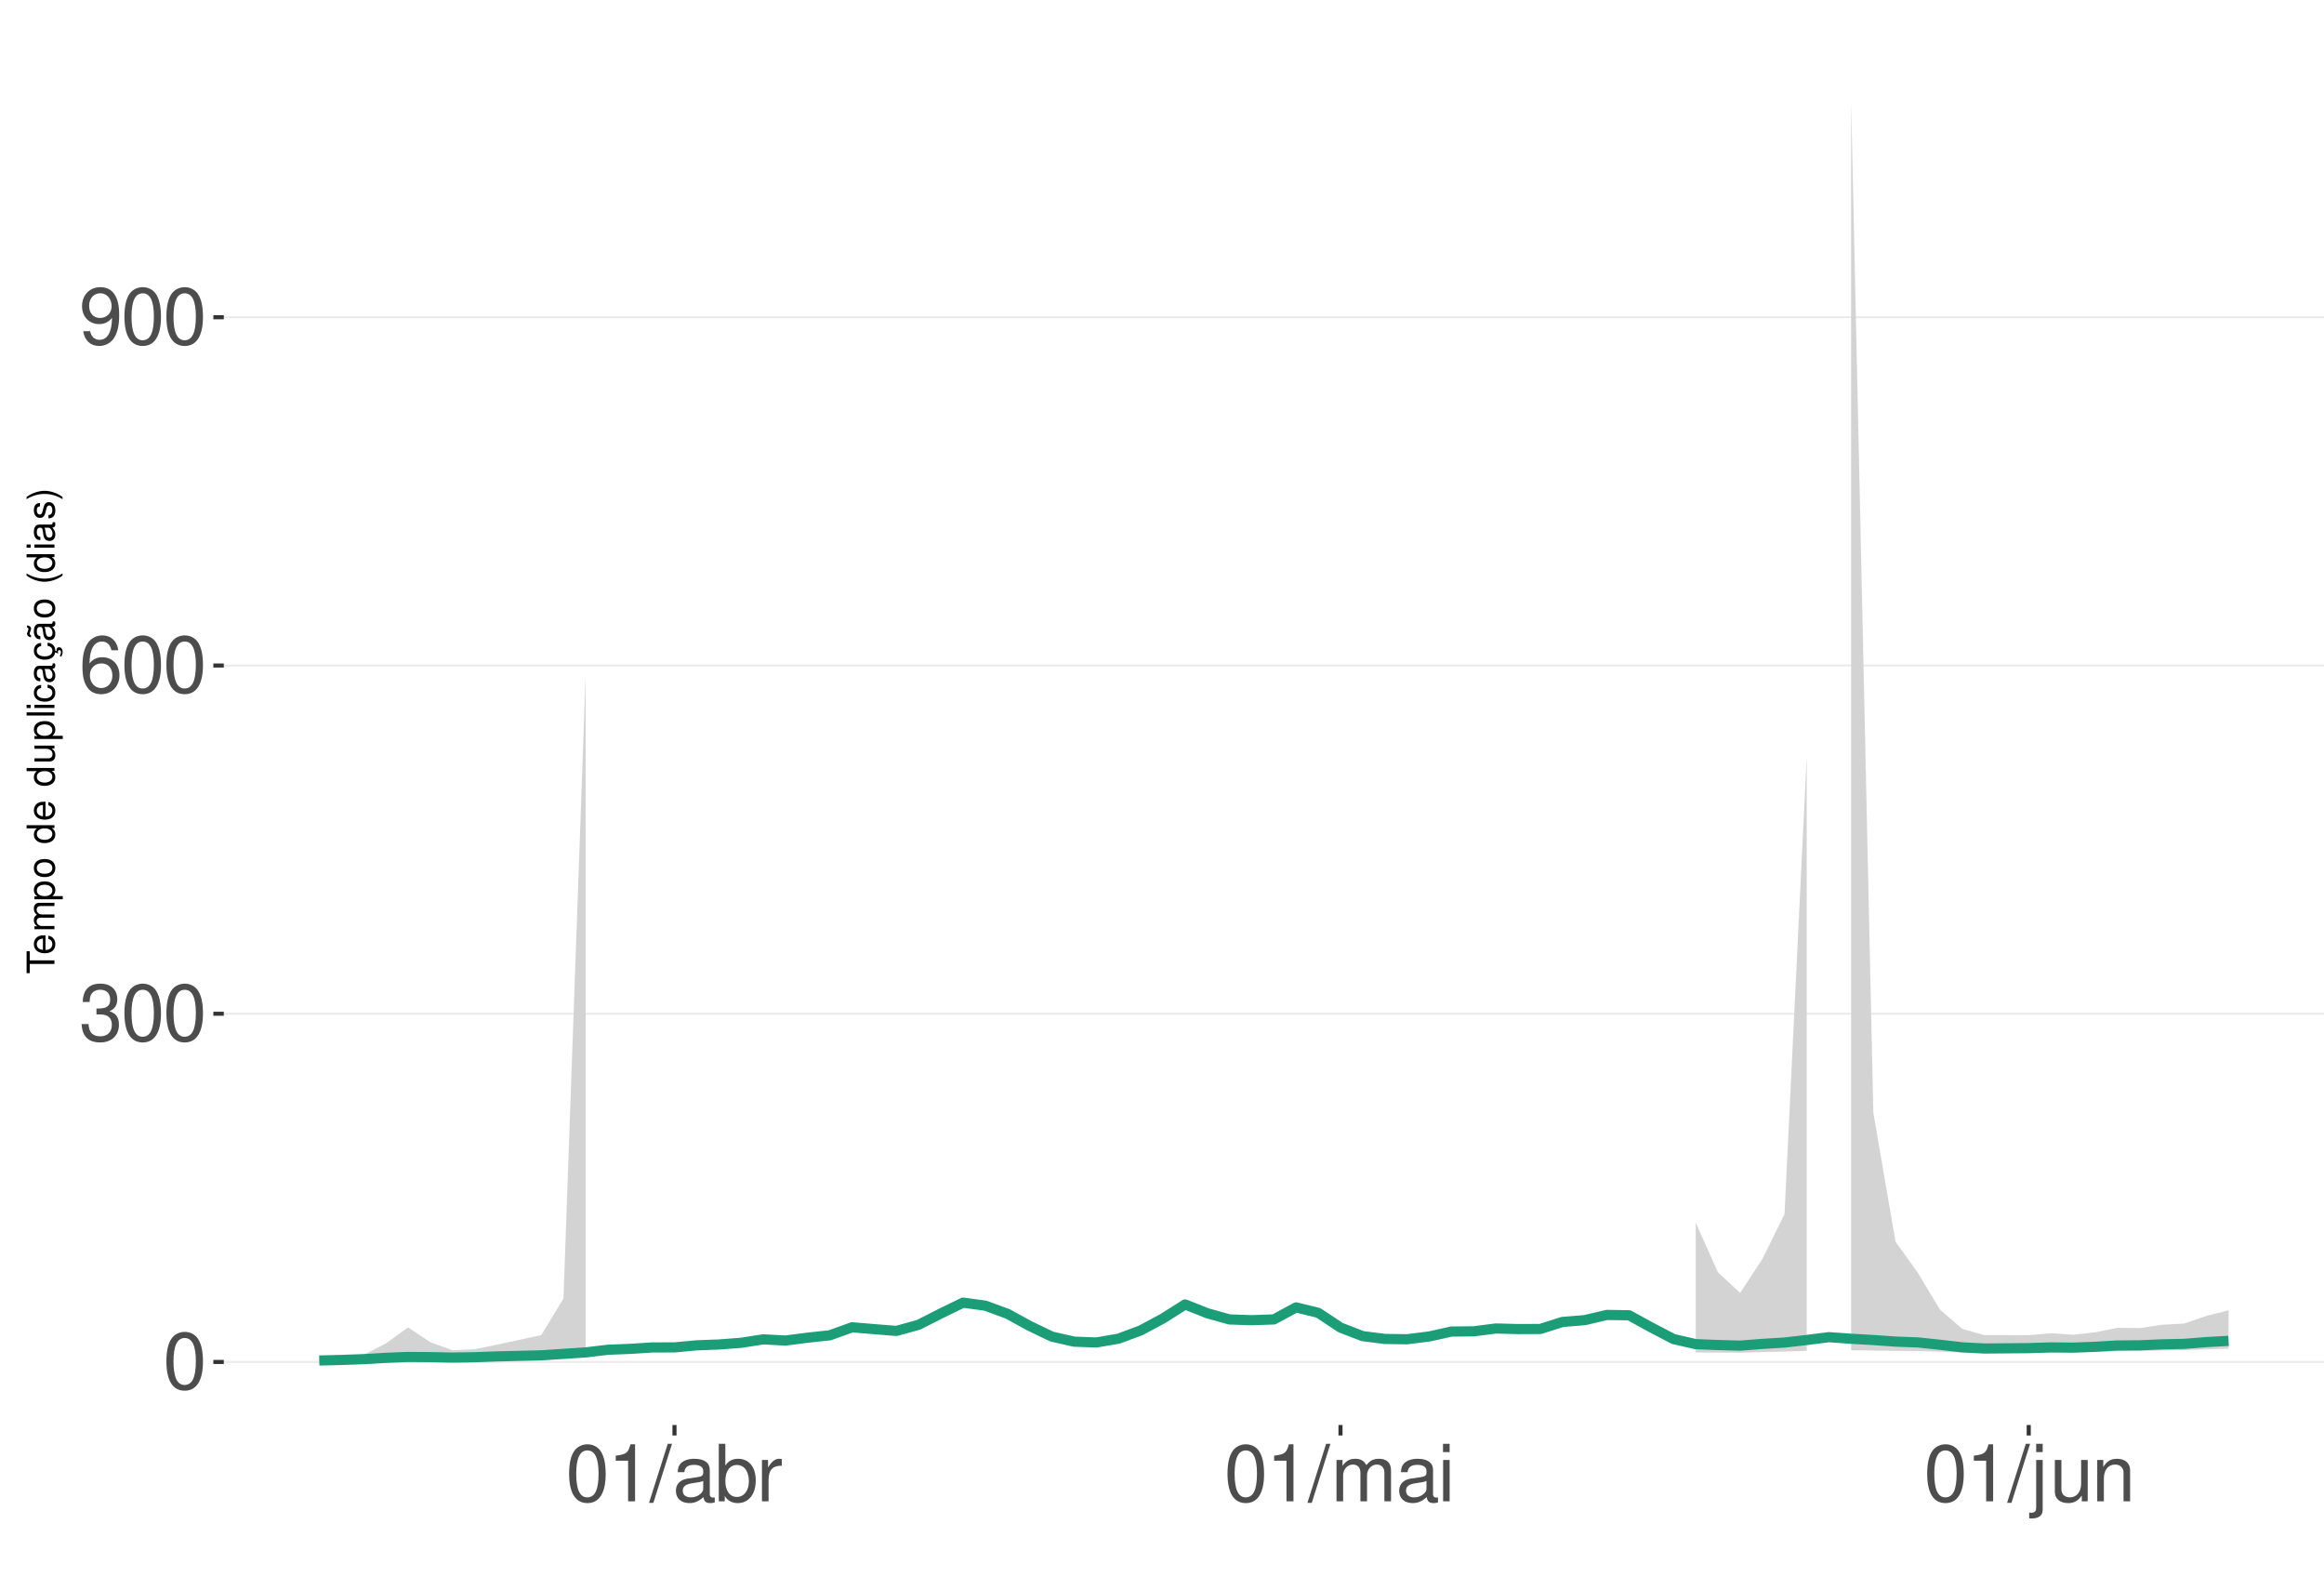
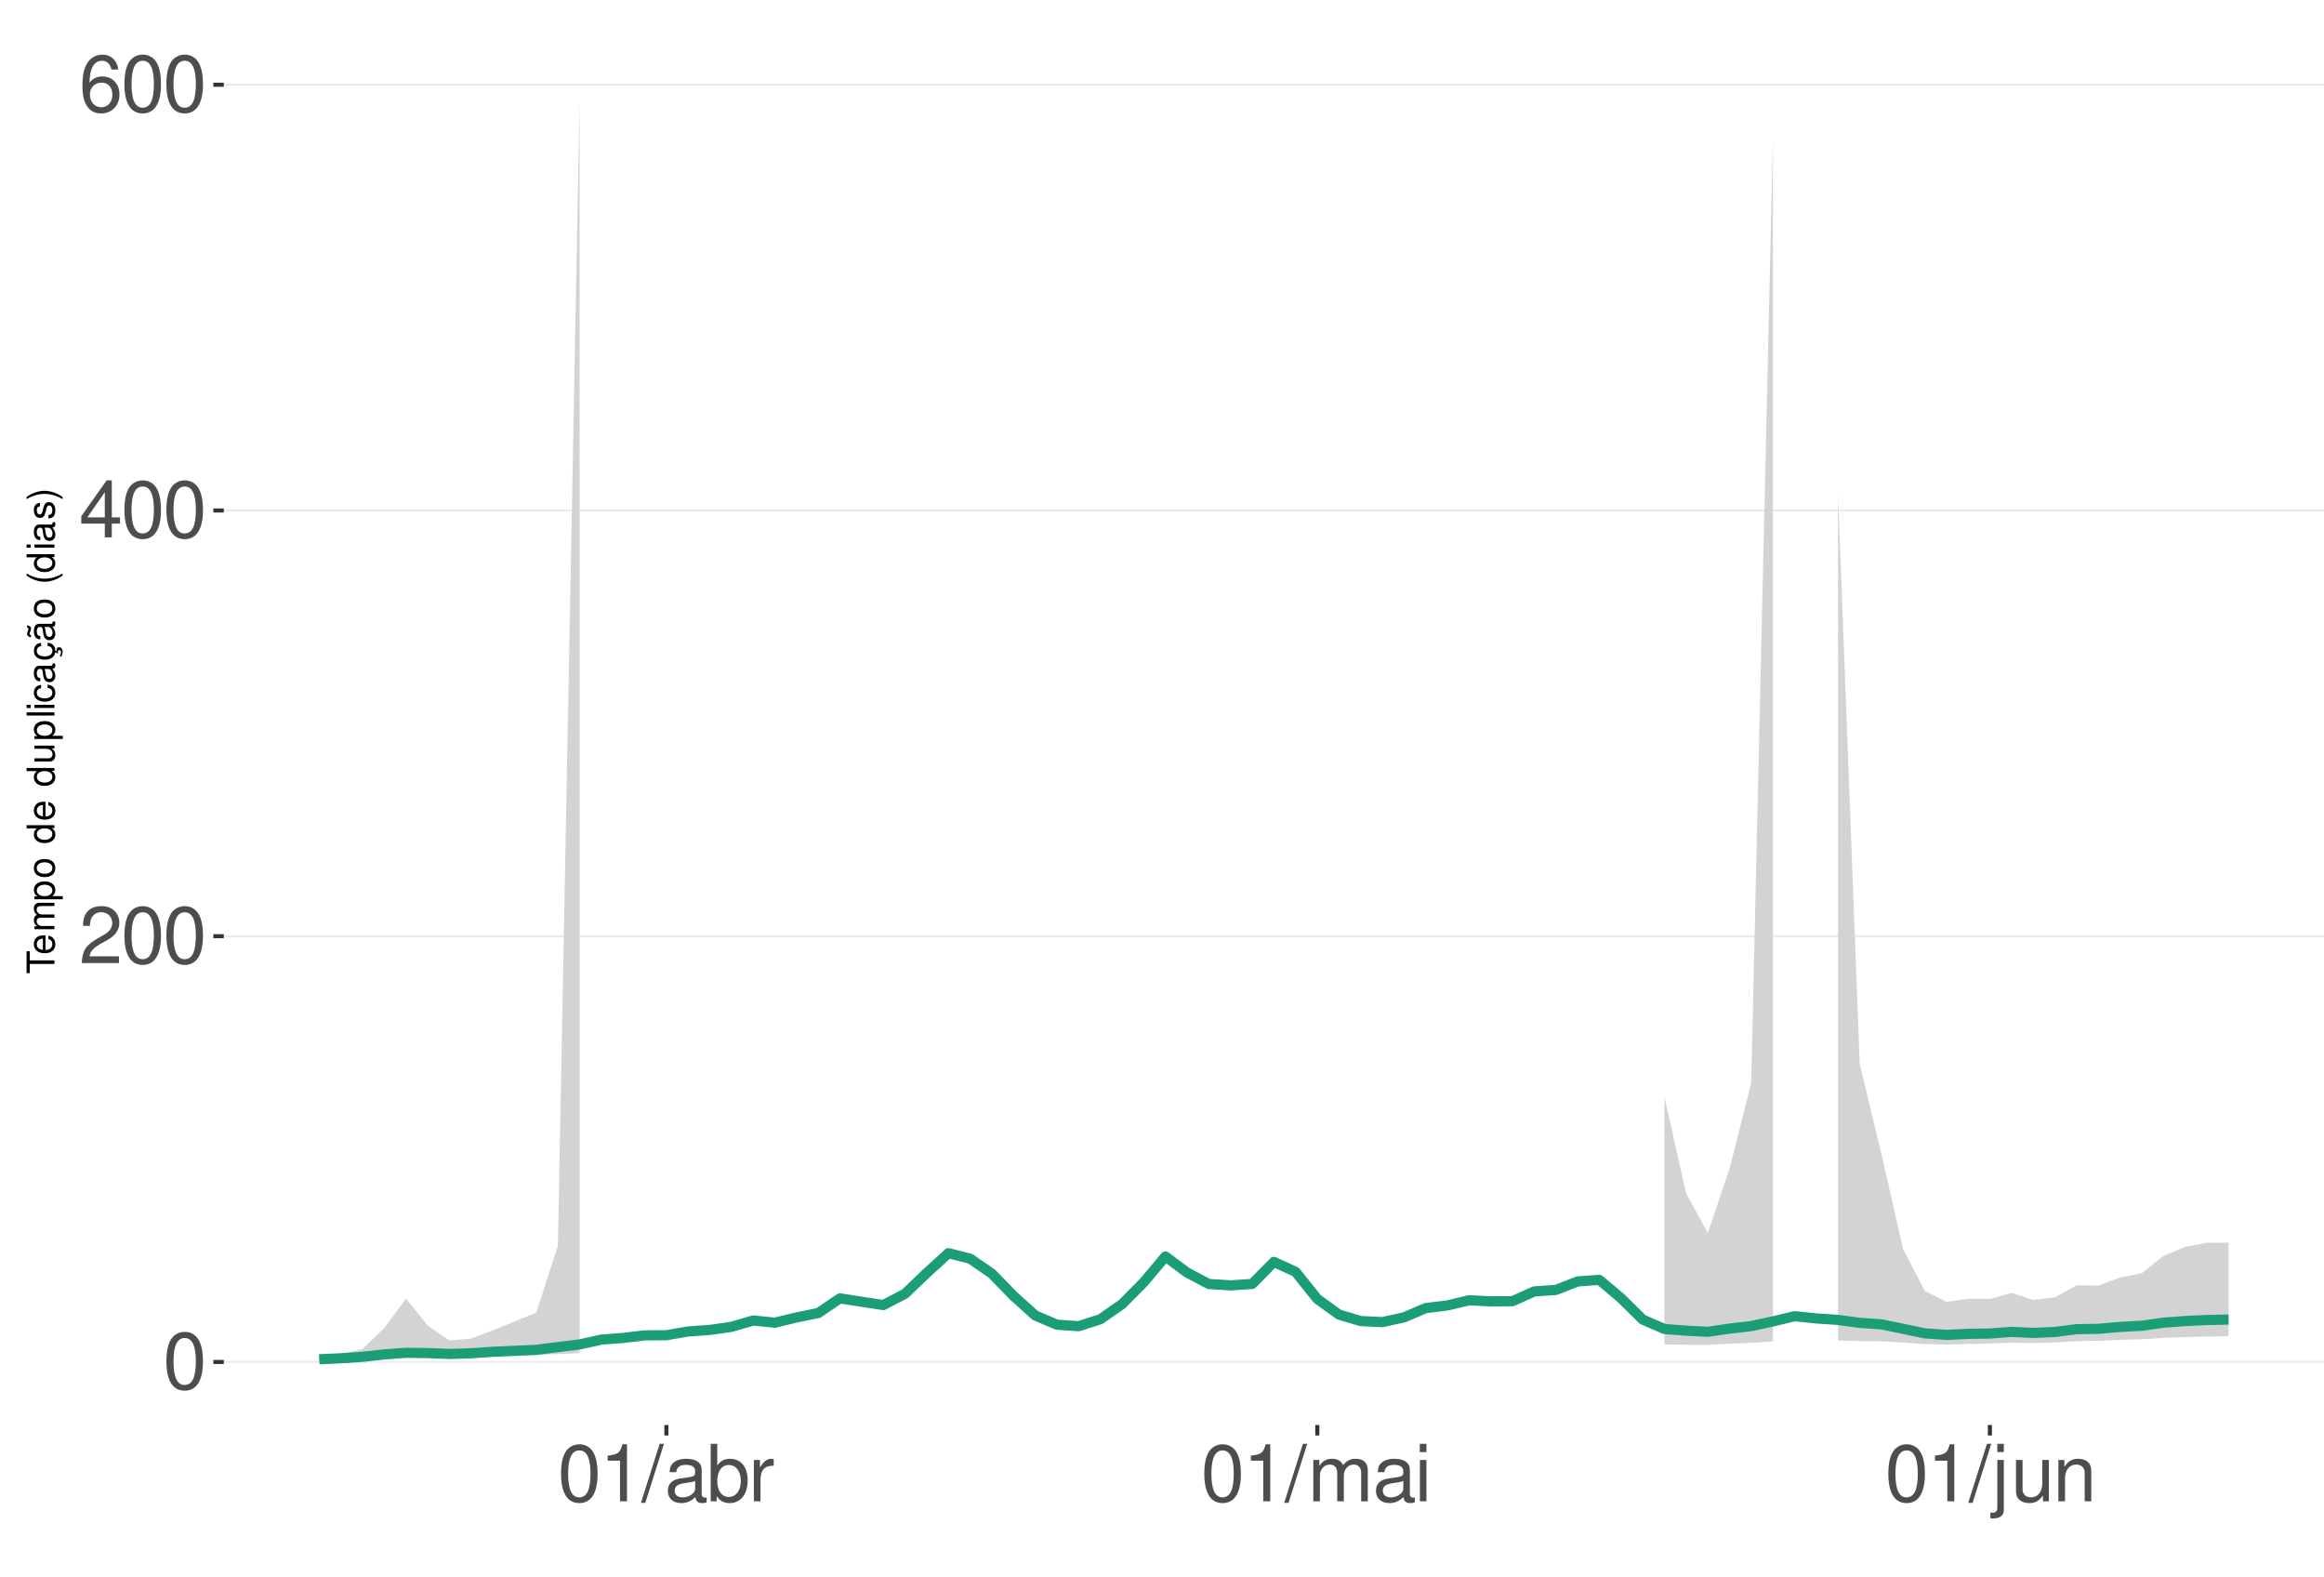
<svg xmlns="http://www.w3.org/2000/svg" xmlns:xlink="http://www.w3.org/1999/xlink" width="609pt" height="413pt" viewBox="0 0 609 413" version="1.1">
  <defs>
    <g>
      <symbol overflow="visible" id="glyph0-0">
        <path style="stroke:none;" d="" />
      </symbol>
      <symbol overflow="visible" id="glyph0-1">
        <path style="stroke:none;" d="M 5.688 -14.938 C 4.312 -14.938 3.078 -14.312 2.312 -13.297 C 1.359 -11.984 0.891 -10 0.891 -7.234 C 0.891 -2.188 2.547 0.469 5.688 0.469 C 8.781 0.469 10.469 -2.188 10.469 -7.109 C 10.469 -10 10.016 -11.938 9.047 -13.297 C 8.281 -14.328 7.062 -14.938 5.688 -14.938 Z M 5.688 -13.328 C 7.641 -13.328 8.609 -11.312 8.609 -7.266 C 8.609 -3.016 7.656 -1.031 5.641 -1.031 C 3.719 -1.031 2.75 -3.094 2.75 -7.203 C 2.75 -11.312 3.719 -13.328 5.688 -13.328 Z M 5.688 -13.328 " />
      </symbol>
      <symbol overflow="visible" id="glyph0-2">
-         <path style="stroke:none;" d="M 4.562 -6.875 L 5.562 -6.875 C 7.547 -6.875 8.594 -5.953 8.594 -4.156 C 8.594 -2.266 7.453 -1.141 5.578 -1.141 C 3.578 -1.141 2.609 -2.141 2.484 -4.344 L 0.656 -4.344 C 0.75 -3.141 0.953 -2.359 1.297 -1.688 C 2.062 -0.25 3.484 0.469 5.5 0.469 C 8.516 0.469 10.453 -1.344 10.453 -4.172 C 10.453 -6.078 9.734 -7.109 7.969 -7.719 C 9.344 -8.281 10.016 -9.312 10.016 -10.828 C 10.016 -13.391 8.344 -14.938 5.562 -14.938 C 2.609 -14.938 1.031 -13.281 0.969 -10.125 L 2.781 -10.125 C 2.812 -11.031 2.891 -11.547 3.125 -12 C 3.531 -12.844 4.438 -13.344 5.578 -13.344 C 7.188 -13.344 8.156 -12.375 8.156 -10.766 C 8.156 -9.703 7.781 -9.062 6.984 -8.719 C 6.484 -8.516 5.828 -8.422 4.562 -8.406 Z M 4.562 -6.875 " />
+         <path style="stroke:none;" d="M 10.453 -1.797 L 2.75 -1.797 C 2.938 -3.031 3.594 -3.828 5.391 -4.922 L 7.453 -6.078 C 9.5 -7.203 10.562 -8.734 10.562 -10.578 C 10.562 -11.812 10.062 -12.969 9.188 -13.781 C 8.328 -14.562 7.25 -14.938 5.859 -14.938 C 4 -14.938 2.625 -14.281 1.812 -13 C 1.297 -12.203 1.078 -11.281 1.031 -9.766 L 2.844 -9.766 C 2.906 -10.781 3.031 -11.375 3.281 -11.875 C 3.766 -12.781 4.703 -13.344 5.797 -13.344 C 7.453 -13.344 8.703 -12.141 8.703 -10.531 C 8.703 -9.344 8.016 -8.297 6.719 -7.562 L 4.812 -6.438 C 1.75 -4.688 0.875 -3.281 0.703 -0.016 L 10.453 -0.016 Z M 10.453 -1.797 " />
      </symbol>
      <symbol overflow="visible" id="glyph0-3">
+         <path style="stroke:none;" d="M 6.75 -3.609 L 6.75 0 L 8.578 0 L 8.578 -3.609 L 10.734 -3.609 L 10.734 -5.25 L 8.578 -5.25 L 8.578 -14.938 L 7.234 -14.938 L 0.578 -5.531 L 0.578 -3.609 Z M 6.75 -5.25 L 2.172 -5.25 L 6.75 -11.844 Z M 6.75 -5.25 " />
+       </symbol>
+       <symbol overflow="visible" id="glyph0-4">
        <path style="stroke:none;" d="M 10.281 -11.047 C 9.938 -13.484 8.359 -14.938 6.141 -14.938 C 4.531 -14.938 3.078 -14.156 2.203 -12.812 C 1.281 -11.344 0.891 -9.516 0.891 -6.812 C 0.891 -4.297 1.234 -2.703 2.125 -1.391 C 2.906 -0.172 4.188 0.469 5.797 0.469 C 8.594 0.469 10.594 -1.609 10.594 -4.531 C 10.594 -7.266 8.734 -9.219 6.109 -9.219 C 4.672 -9.219 3.531 -8.672 2.75 -7.578 C 2.766 -11.281 3.922 -13.328 6.016 -13.328 C 7.297 -13.328 8.188 -12.5 8.469 -11.047 Z M 5.891 -7.594 C 7.641 -7.594 8.734 -6.359 8.734 -4.375 C 8.734 -2.5 7.5 -1.141 5.828 -1.141 C 4.125 -1.141 2.844 -2.562 2.844 -4.469 C 2.844 -6.328 4.094 -7.594 5.891 -7.594 Z M 5.891 -7.594 " />
-       </symbol>
-       <symbol overflow="visible" id="glyph0-4">
-         <path style="stroke:none;" d="M 1.094 -3.406 C 1.453 -0.969 3.016 0.469 5.25 0.469 C 6.875 0.469 8.328 -0.312 9.188 -1.656 C 10.094 -3.125 10.516 -4.938 10.516 -7.641 C 10.516 -10.156 10.141 -11.75 9.281 -13.078 C 8.469 -14.297 7.188 -14.938 5.578 -14.938 C 2.781 -14.938 0.781 -12.844 0.781 -9.953 C 0.781 -7.203 2.641 -5.266 5.281 -5.266 C 6.672 -5.266 7.703 -5.766 8.641 -6.906 C 8.609 -3.188 7.453 -1.141 5.375 -1.141 C 4.094 -1.141 3.203 -1.969 2.906 -3.406 Z M 5.562 -13.344 C 7.25 -13.344 8.531 -11.922 8.531 -10 C 8.531 -8.156 7.297 -6.875 5.5 -6.875 C 3.734 -6.875 2.641 -8.125 2.641 -10.094 C 2.641 -11.984 3.859 -13.344 5.562 -13.344 Z M 5.562 -13.344 " />
      </symbol>
      <symbol overflow="visible" id="glyph0-5">
        <path style="stroke:none;" d="M 5.344 -10.641 L 5.344 0 L 7.172 0 L 7.172 -14.938 L 5.969 -14.938 C 5.328 -12.641 4.922 -12.328 2.109 -11.953 L 2.109 -10.641 Z M 5.344 -10.641 " />
      </symbol>
      <symbol overflow="visible" id="glyph0-6">
        <path style="stroke:none;" d="M 4.734 -15.062 L -0.172 0.406 L 0.969 0.406 L 5.859 -15.062 Z M 4.734 -15.062 " />
      </symbol>
      <symbol overflow="visible" id="glyph0-7">
        <path style="stroke:none;" d="M 11.047 -1.016 C 10.859 -0.969 10.781 -0.969 10.672 -0.969 C 10.078 -0.969 9.75 -1.281 9.75 -1.812 L 9.75 -8.188 C 9.75 -10.094 8.344 -11.141 5.688 -11.141 C 4.094 -11.141 2.828 -10.672 2.094 -9.875 C 1.594 -9.312 1.391 -8.703 1.344 -7.625 L 3.078 -7.625 C 3.219 -8.938 4 -9.547 5.625 -9.547 C 7.188 -9.547 8.031 -8.969 8.031 -7.938 L 8.031 -7.484 C 8.016 -6.734 7.641 -6.469 6.234 -6.281 C 3.797 -5.969 3.422 -5.891 2.766 -5.625 C 1.516 -5.078 0.875 -4.125 0.875 -2.734 C 0.875 -0.766 2.234 0.469 4.422 0.469 C 5.781 0.469 6.875 0 8.094 -1.109 C 8.219 0 8.766 0.469 9.875 0.469 C 10.25 0.469 10.469 0.438 11.047 0.297 Z M 8.031 -3.406 C 8.031 -2.828 7.875 -2.484 7.359 -2 C 6.656 -1.359 5.797 -1.031 4.797 -1.031 C 3.453 -1.031 2.672 -1.672 2.672 -2.766 C 2.672 -3.906 3.406 -4.484 5.266 -4.75 C 7.109 -5 7.453 -5.078 8.031 -5.344 Z M 8.031 -3.406 " />
      </symbol>
      <symbol overflow="visible" id="glyph0-8">
        <path style="stroke:none;" d="M 1.109 -15.062 L 1.109 0 L 2.672 0 L 2.672 -1.391 C 3.484 -0.125 4.578 0.469 6.094 0.469 C 8.938 0.469 10.797 -1.859 10.797 -5.453 C 10.797 -8.969 9.047 -11.141 6.172 -11.141 C 4.688 -11.141 3.641 -10.578 2.828 -9.359 L 2.828 -15.062 Z M 5.844 -9.516 C 7.766 -9.516 9 -7.844 9 -5.266 C 9 -2.812 7.719 -1.141 5.844 -1.141 C 4 -1.141 2.828 -2.781 2.828 -5.328 C 2.828 -7.875 4 -9.516 5.844 -9.516 Z M 5.844 -9.516 " />
      </symbol>
      <symbol overflow="visible" id="glyph0-9">
        <path style="stroke:none;" d="M 1.422 -10.828 L 1.422 0 L 3.156 0 L 3.156 -5.625 C 3.188 -8.219 4.25 -9.375 6.625 -9.312 L 6.625 -11.078 C 6.344 -11.109 6.172 -11.141 5.969 -11.141 C 4.859 -11.141 4 -10.469 3.016 -8.859 L 3.016 -10.828 Z M 1.422 -10.828 " />
      </symbol>
      <symbol overflow="visible" id="glyph0-10">
        <path style="stroke:none;" d="M 1.453 -10.828 L 1.453 0 L 3.188 0 L 3.188 -6.797 C 3.188 -8.359 4.312 -9.625 5.719 -9.625 C 7 -9.625 7.719 -8.844 7.719 -7.453 L 7.719 0 L 9.453 0 L 9.453 -6.797 C 9.453 -8.359 10.594 -9.625 12 -9.625 C 13.266 -9.625 14 -8.812 14 -7.453 L 14 0 L 15.734 0 L 15.734 -8.125 C 15.734 -10.062 14.625 -11.141 12.594 -11.141 C 11.156 -11.141 10.281 -10.703 9.281 -9.484 C 8.641 -10.641 7.766 -11.141 6.359 -11.141 C 4.922 -11.141 3.953 -10.594 3.031 -9.297 L 3.031 -10.828 Z M 1.453 -10.828 " />
      </symbol>
      <symbol overflow="visible" id="glyph0-11">
        <path style="stroke:none;" d="M 3.094 -10.828 L 1.391 -10.828 L 1.391 0 L 3.094 0 Z M 3.094 -15.062 L 1.359 -15.062 L 1.359 -12.891 L 3.094 -12.891 Z M 3.094 -15.062 " />
      </symbol>
      <symbol overflow="visible" id="glyph0-12">
        <path style="stroke:none;" d="M 1.453 -10.828 L 1.453 1.562 C 1.453 2.641 1.109 3 0.047 3 C -0.078 3 -0.141 3 -0.375 2.969 L -0.375 4.438 C -0.172 4.484 -0.062 4.5 0.203 4.5 C 2.141 4.5 3.156 3.734 3.156 2.25 L 3.156 -10.828 Z M 3.156 -15.062 L 1.453 -15.062 L 1.453 -12.891 L 3.156 -12.891 Z M 3.156 -15.062 " />
      </symbol>
      <symbol overflow="visible" id="glyph0-13">
        <path style="stroke:none;" d="M 9.953 0 L 9.953 -10.828 L 8.234 -10.828 L 8.234 -4.688 C 8.234 -2.484 7.078 -1.031 5.281 -1.031 C 3.922 -1.031 3.062 -1.859 3.062 -3.156 L 3.062 -10.828 L 1.344 -10.828 L 1.344 -2.484 C 1.344 -0.688 2.688 0.469 4.797 0.469 C 6.375 0.469 7.391 -0.078 8.406 -1.516 L 8.406 0 Z M 9.953 0 " />
      </symbol>
      <symbol overflow="visible" id="glyph0-14">
        <path style="stroke:none;" d="M 1.453 -10.828 L 1.453 0 L 3.188 0 L 3.188 -5.969 C 3.188 -8.188 4.344 -9.625 6.109 -9.625 C 7.484 -9.625 8.344 -8.797 8.344 -7.5 L 8.344 0 L 10.062 0 L 10.062 -8.188 C 10.062 -9.984 8.719 -11.141 6.625 -11.141 C 5.016 -11.141 3.984 -10.516 3.031 -9 L 3.031 -10.828 Z M 1.453 -10.828 " />
      </symbol>
      <symbol overflow="visible" id="glyph1-0">
        <path style="stroke:none;" d="" />
      </symbol>
      <symbol overflow="visible" id="glyph1-1">
        <path style="stroke:none;" d="M -6.469 -3.547 L -6.469 -5.938 L -7.297 -5.938 L -7.297 -0.203 L -6.469 -0.203 L -6.469 -2.609 L 0 -2.609 L 0 -3.547 Z M -6.469 -3.547 " />
      </symbol>
      <symbol overflow="visible" id="glyph1-2">
        <path style="stroke:none;" d="M -2.344 -5.125 C -3.141 -5.125 -3.625 -5.062 -4.016 -4.922 C -4.875 -4.578 -5.391 -3.781 -5.391 -2.797 C -5.391 -1.344 -4.281 -0.406 -2.547 -0.406 C -0.812 -0.406 0.234 -1.297 0.234 -2.781 C 0.234 -3.984 -0.453 -4.812 -1.594 -5.016 L -1.594 -4.188 C -0.906 -3.953 -0.547 -3.484 -0.547 -2.812 C -0.547 -2.281 -0.781 -1.828 -1.219 -1.547 C -1.516 -1.344 -1.812 -1.281 -2.344 -1.266 Z M -3.016 -1.297 C -3.984 -1.359 -4.625 -1.953 -4.625 -2.797 C -4.625 -3.641 -3.953 -4.234 -3.016 -4.234 Z M -3.016 -1.297 " />
      </symbol>
      <symbol overflow="visible" id="glyph1-3">
        <path style="stroke:none;" d="M -5.234 -0.703 L 0 -0.703 L 0 -1.547 L -3.297 -1.547 C -4.047 -1.547 -4.656 -2.094 -4.656 -2.766 C -4.656 -3.391 -4.281 -3.734 -3.609 -3.734 L 0 -3.734 L 0 -4.578 L -3.297 -4.578 C -4.047 -4.578 -4.656 -5.125 -4.656 -5.812 C -4.656 -6.422 -4.266 -6.781 -3.609 -6.781 L 0 -6.781 L 0 -7.625 L -3.938 -7.625 C -4.875 -7.625 -5.391 -7.078 -5.391 -6.094 C -5.391 -5.406 -5.188 -4.984 -4.594 -4.484 C -5.156 -4.188 -5.391 -3.766 -5.391 -3.078 C -5.391 -2.375 -5.125 -1.906 -4.5 -1.469 L -5.234 -1.469 Z M -5.234 -0.703 " />
      </symbol>
      <symbol overflow="visible" id="glyph1-4">
        <path style="stroke:none;" d="M 2.188 -0.547 L 2.188 -1.375 L -0.547 -1.375 C -0.016 -1.812 0.234 -2.312 0.234 -2.984 C 0.234 -4.344 -0.859 -5.234 -2.531 -5.234 C -4.297 -5.234 -5.391 -4.375 -5.391 -2.984 C -5.391 -2.266 -5.062 -1.703 -4.453 -1.312 L -5.234 -1.312 L -5.234 -0.547 Z M -4.609 -2.844 C -4.609 -3.766 -3.797 -4.359 -2.547 -4.359 C -1.359 -4.359 -0.547 -3.75 -0.547 -2.844 C -0.547 -1.953 -1.344 -1.375 -2.578 -1.375 C -3.812 -1.375 -4.609 -1.953 -4.609 -2.844 Z M -4.609 -2.844 " />
      </symbol>
      <symbol overflow="visible" id="glyph1-5">
        <path style="stroke:none;" d="M -5.391 -2.719 C -5.391 -1.234 -4.344 -0.359 -2.578 -0.359 C -0.812 -0.359 0.234 -1.234 0.234 -2.734 C 0.234 -4.203 -0.812 -5.094 -2.547 -5.094 C -4.359 -5.094 -5.391 -4.234 -5.391 -2.719 Z M -4.625 -2.734 C -4.625 -3.672 -3.844 -4.234 -2.547 -4.234 C -1.312 -4.234 -0.547 -3.656 -0.547 -2.734 C -0.547 -1.797 -1.312 -1.234 -2.578 -1.234 C -3.844 -1.234 -4.625 -1.797 -4.625 -2.734 Z M -4.625 -2.734 " />
      </symbol>
      <symbol overflow="visible" id="glyph1-6">
        <path style="stroke:none;" d="" />
      </symbol>
      <symbol overflow="visible" id="glyph1-7">
        <path style="stroke:none;" d="M -7.297 -4.953 L -7.297 -4.125 L -4.578 -4.125 C -5.109 -3.766 -5.391 -3.203 -5.391 -2.516 C -5.391 -1.156 -4.297 -0.266 -2.625 -0.266 C -0.859 -0.266 0.234 -1.125 0.234 -2.547 C 0.234 -3.266 -0.047 -3.766 -0.688 -4.203 L 0 -4.203 L 0 -4.953 Z M -4.609 -2.656 C -4.609 -3.547 -3.812 -4.125 -2.562 -4.125 C -1.344 -4.125 -0.547 -3.547 -0.547 -2.656 C -0.547 -1.734 -1.359 -1.125 -2.578 -1.125 C -3.797 -1.125 -4.609 -1.734 -4.609 -2.656 Z M -4.609 -2.656 " />
      </symbol>
      <symbol overflow="visible" id="glyph1-8">
        <path style="stroke:none;" d="M 0 -4.812 L -5.234 -4.812 L -5.234 -3.984 L -2.266 -3.984 C -1.203 -3.984 -0.5 -3.438 -0.5 -2.562 C -0.5 -1.906 -0.906 -1.484 -1.531 -1.484 L -5.234 -1.484 L -5.234 -0.656 L -1.203 -0.656 C -0.328 -0.656 0.234 -1.297 0.234 -2.312 C 0.234 -3.094 -0.047 -3.578 -0.734 -4.062 L 0 -4.062 Z M 0 -4.812 " />
      </symbol>
      <symbol overflow="visible" id="glyph1-9">
        <path style="stroke:none;" d="M -7.297 -1.516 L -7.297 -0.688 L 0 -0.688 L 0 -1.516 Z M -7.297 -1.516 " />
      </symbol>
      <symbol overflow="visible" id="glyph1-10">
        <path style="stroke:none;" d="M -5.234 -1.5 L -5.234 -0.672 L 0 -0.672 L 0 -1.5 Z M -7.297 -1.5 L -7.297 -0.656 L -6.234 -0.656 L -6.234 -1.5 Z M -7.297 -1.5 " />
      </symbol>
      <symbol overflow="visible" id="glyph1-11">
        <path style="stroke:none;" d="M -3.484 -4.703 C -3.984 -4.672 -4.312 -4.562 -4.609 -4.359 C -5.094 -4 -5.391 -3.375 -5.391 -2.641 C -5.391 -1.219 -4.266 -0.312 -2.531 -0.312 C -0.844 -0.312 0.234 -1.203 0.234 -2.625 C 0.234 -3.875 -0.516 -4.672 -1.797 -4.766 L -1.797 -3.938 C -0.953 -3.797 -0.547 -3.359 -0.547 -2.656 C -0.547 -1.734 -1.297 -1.188 -2.531 -1.188 C -3.844 -1.188 -4.625 -1.719 -4.625 -2.625 C -4.625 -3.328 -4.203 -3.766 -3.484 -3.875 Z M -3.484 -4.703 " />
      </symbol>
      <symbol overflow="visible" id="glyph1-12">
        <path style="stroke:none;" d="M -0.484 -5.344 C -0.469 -5.266 -0.469 -5.219 -0.469 -5.172 C -0.469 -4.875 -0.625 -4.719 -0.875 -4.719 L -3.953 -4.719 C -4.891 -4.719 -5.391 -4.047 -5.391 -2.75 C -5.391 -1.984 -5.172 -1.375 -4.781 -1.016 C -4.516 -0.766 -4.203 -0.672 -3.688 -0.656 L -3.688 -1.484 C -4.328 -1.562 -4.625 -1.938 -4.625 -2.719 C -4.625 -3.484 -4.344 -3.891 -3.844 -3.891 L -3.625 -3.891 C -3.266 -3.875 -3.125 -3.703 -3.047 -3.016 C -2.891 -1.844 -2.844 -1.656 -2.719 -1.344 C -2.453 -0.734 -2 -0.422 -1.312 -0.422 C -0.375 -0.422 0.234 -1.078 0.234 -2.141 C 0.234 -2.797 0 -3.328 -0.547 -3.922 C 0 -3.984 0.234 -4.234 0.234 -4.781 C 0.234 -4.953 0.203 -5.062 0.141 -5.344 Z M -1.656 -3.891 C -1.375 -3.891 -1.203 -3.812 -0.969 -3.562 C -0.656 -3.219 -0.5 -2.812 -0.5 -2.312 C -0.5 -1.672 -0.812 -1.297 -1.344 -1.297 C -1.891 -1.297 -2.172 -1.656 -2.297 -2.547 C -2.422 -3.438 -2.453 -3.609 -2.594 -3.891 Z M -1.656 -3.891 " />
      </symbol>
      <symbol overflow="visible" id="glyph1-13">
        <path style="stroke:none;" d="M 0.234 -2.641 C 0.234 -3.875 -0.547 -4.703 -1.797 -4.766 L -1.797 -3.938 C -0.953 -3.797 -0.531 -3.359 -0.531 -2.656 C -0.531 -1.734 -1.281 -1.188 -2.516 -1.188 C -3.844 -1.188 -4.625 -1.719 -4.625 -2.625 C -4.625 -3.328 -4.203 -3.766 -3.484 -3.875 L -3.484 -4.703 C -3.984 -4.672 -4.312 -4.562 -4.609 -4.359 C -5.094 -4 -5.391 -3.375 -5.391 -2.641 C -5.391 -1.219 -4.266 -0.312 -2.531 -0.312 C -1.469 -0.312 -0.625 -0.672 -0.156 -1.312 C 0.047 -1.594 0.125 -1.812 0.203 -2.25 L 0.922 -1.938 L 0.984 -2.062 C 0.938 -2.188 0.906 -2.25 0.906 -2.375 C 0.906 -2.656 1.047 -2.828 1.281 -2.828 C 1.547 -2.828 1.734 -2.594 1.734 -2.297 C 1.734 -2.031 1.672 -1.844 1.438 -1.406 L 1.406 -1.312 L 1.812 -1.094 C 2.078 -1.75 2.141 -1.953 2.141 -2.344 C 2.141 -3.109 1.781 -3.578 1.203 -3.578 C 0.781 -3.578 0.547 -3.297 0.547 -2.797 C 0.547 -2.703 0.547 -2.641 0.562 -2.516 Z M 0.234 -2.641 " />
      </symbol>
      <symbol overflow="visible" id="glyph1-14">
        <path style="stroke:none;" d="M -0.484 -5.344 C -0.469 -5.266 -0.469 -5.219 -0.469 -5.172 C -0.469 -4.875 -0.625 -4.719 -0.875 -4.719 L -3.953 -4.719 C -4.891 -4.719 -5.391 -4.047 -5.391 -2.75 C -5.391 -1.984 -5.172 -1.375 -4.781 -1.016 C -4.516 -0.766 -4.203 -0.672 -3.688 -0.656 L -3.688 -1.484 C -4.328 -1.562 -4.625 -1.938 -4.625 -2.719 C -4.625 -3.484 -4.344 -3.891 -3.844 -3.891 L -3.625 -3.891 C -3.266 -3.875 -3.125 -3.703 -3.047 -3.016 C -2.891 -1.844 -2.844 -1.656 -2.719 -1.344 C -2.453 -0.734 -2 -0.422 -1.312 -0.422 C -0.375 -0.422 0.234 -1.078 0.234 -2.141 C 0.234 -2.797 0 -3.328 -0.547 -3.922 C 0 -3.984 0.234 -4.234 0.234 -4.781 C 0.234 -4.953 0.203 -5.062 0.141 -5.344 Z M -1.656 -3.891 C -1.375 -3.891 -1.203 -3.812 -0.969 -3.562 C -0.656 -3.219 -0.5 -2.812 -0.5 -2.312 C -0.5 -1.672 -0.812 -1.297 -1.344 -1.297 C -1.891 -1.297 -2.172 -1.656 -2.297 -2.547 C -2.422 -3.438 -2.453 -3.609 -2.594 -3.891 Z M -7.172 -3.75 C -6.922 -3.672 -6.812 -3.547 -6.812 -3.375 C -6.812 -3.25 -6.875 -2.984 -6.984 -2.734 C -7.156 -2.312 -7.172 -2.25 -7.172 -2.047 C -7.172 -1.594 -6.797 -1.297 -6.141 -1.188 L -6.141 -1.766 C -6.375 -1.812 -6.5 -1.938 -6.5 -2.094 C -6.5 -2.203 -6.469 -2.344 -6.375 -2.578 C -6.156 -3.156 -6.125 -3.234 -6.125 -3.438 C -6.125 -3.922 -6.484 -4.219 -7.172 -4.312 Z M -7.172 -3.75 " />
      </symbol>
      <symbol overflow="visible" id="glyph1-15">
        <path style="stroke:none;" d="M -7.297 -2.359 C -5.984 -1.359 -4.156 -0.734 -2.594 -0.734 C -1.016 -0.734 0.812 -1.359 2.125 -2.359 L 2.125 -2.906 C 0.688 -2.031 -0.984 -1.547 -2.594 -1.547 C -4.188 -1.547 -5.875 -2.031 -7.297 -2.906 Z M -7.297 -2.359 " />
      </symbol>
      <symbol overflow="visible" id="glyph1-16">
        <path style="stroke:none;" d="M -3.781 -4.375 C -4.812 -4.375 -5.391 -3.688 -5.391 -2.484 C -5.391 -1.266 -4.766 -0.469 -3.797 -0.469 C -2.969 -0.469 -2.578 -0.891 -2.281 -2.125 L -2.094 -2.906 C -1.953 -3.484 -1.734 -3.719 -1.375 -3.719 C -0.875 -3.719 -0.547 -3.234 -0.547 -2.5 C -0.547 -2.047 -0.672 -1.672 -0.891 -1.453 C -1.047 -1.328 -1.188 -1.266 -1.562 -1.219 L -1.562 -0.344 C -0.344 -0.375 0.234 -1.062 0.234 -2.438 C 0.234 -3.75 -0.422 -4.594 -1.438 -4.594 C -2.203 -4.594 -2.641 -4.156 -2.891 -3.109 L -3.078 -2.312 C -3.234 -1.625 -3.453 -1.344 -3.828 -1.344 C -4.312 -1.344 -4.625 -1.766 -4.625 -2.453 C -4.625 -3.125 -4.328 -3.484 -3.781 -3.5 Z M -3.781 -4.375 " />
      </symbol>
      <symbol overflow="visible" id="glyph1-17">
        <path style="stroke:none;" d="M 2.125 -0.938 C 0.812 -1.938 -1.016 -2.562 -2.578 -2.562 C -4.156 -2.562 -5.984 -1.938 -7.297 -0.938 L -7.297 -0.375 C -5.859 -1.266 -4.188 -1.75 -2.578 -1.75 C -0.984 -1.75 0.703 -1.266 2.125 -0.375 Z M 2.125 -0.938 " />
      </symbol>
    </g>
    <clipPath id="clip1">
      <path d="M 58.645 9.961 L 609 9.961 L 609 373.328 L 58.645 373.328 Z M 58.645 9.961 " />
    </clipPath>
    <clipPath id="clip2">
      <path d="M 58.645 356 L 609 356 L 609 358 L 58.645 358 Z M 58.645 356 " />
    </clipPath>
    <clipPath id="clip3">
-       <path d="M 58.645 265 L 609 265 L 609 266 L 58.645 266 Z M 58.645 265 " />
+       <path d="M 58.645 245 L 609 245 L 609 246 L 58.645 246 Z M 58.645 245 " />
    </clipPath>
    <clipPath id="clip4">
-       <path d="M 58.645 174 L 609 174 L 609 175 L 58.645 175 Z M 58.645 174 " />
+       <path d="M 58.645 133 L 609 133 L 609 134 L 58.645 134 Z M 58.645 133 " />
    </clipPath>
    <clipPath id="clip5">
-       <path d="M 58.645 82 L 609 82 L 609 84 L 58.645 84 Z M 58.645 82 " />
+       <path d="M 58.645 21 L 609 21 L 609 23 L 58.645 23 Z M 58.645 21 " />
    </clipPath>
  </defs>
  <g id="surface99">
    <rect x="0" y="0" width="609" height="413" style="fill:rgb(100%,100%,100%);fill-opacity:1;stroke:none;" />
    <rect x="0" y="0" width="609" height="413" style="fill:rgb(100%,100%,100%);fill-opacity:1;stroke:none;" />
    <path style="fill:none;stroke-width:1.067;stroke-linecap:round;stroke-linejoin:round;stroke:rgb(100%,100%,100%);stroke-opacity:1;stroke-miterlimit:10;" d="M 0 413 L 609 413 L 609 0 L 0 0 Z M 0 413 " />
    <g clip-path="url(#clip1)" clip-rule="nonzero">
      <path style=" stroke:none;fill-rule:nonzero;fill:rgb(100%,100%,100%);fill-opacity:1;" d="M 58.645 373.328 L 609 373.328 L 609 9.961 L 58.645 9.961 Z M 58.645 373.328 " />
    </g>
    <g clip-path="url(#clip2)" clip-rule="nonzero">
      <path style="fill:none;stroke-width:0.533;stroke-linecap:butt;stroke-linejoin:round;stroke:rgb(92.157%,92.157%,92.157%);stroke-opacity:1;stroke-miterlimit:10;" d="M 58.645 356.812 L 609 356.812 " />
    </g>
    <g clip-path="url(#clip3)" clip-rule="nonzero">
-       <path style="fill:none;stroke-width:0.533;stroke-linecap:butt;stroke-linejoin:round;stroke:rgb(92.157%,92.157%,92.157%);stroke-opacity:1;stroke-miterlimit:10;" d="M 58.645 265.582 L 609 265.582 " />
+       <path style="fill:none;stroke-width:0.533;stroke-linecap:butt;stroke-linejoin:round;stroke:rgb(92.157%,92.157%,92.157%);stroke-opacity:1;stroke-miterlimit:10;" d="M 58.645 245.273 L 609 245.273 " />
    </g>
    <g clip-path="url(#clip4)" clip-rule="nonzero">
-       <path style="fill:none;stroke-width:0.533;stroke-linecap:butt;stroke-linejoin:round;stroke:rgb(92.157%,92.157%,92.157%);stroke-opacity:1;stroke-miterlimit:10;" d="M 58.645 174.348 L 609 174.348 " />
+       <path style="fill:none;stroke-width:0.533;stroke-linecap:butt;stroke-linejoin:round;stroke:rgb(92.157%,92.157%,92.157%);stroke-opacity:1;stroke-miterlimit:10;" d="M 58.645 133.734 L 609 133.734 " />
    </g>
    <g clip-path="url(#clip5)" clip-rule="nonzero">
-       <path style="fill:none;stroke-width:0.533;stroke-linecap:butt;stroke-linejoin:round;stroke:rgb(92.157%,92.157%,92.157%);stroke-opacity:1;stroke-miterlimit:10;" d="M 58.645 83.117 L 609 83.117 " />
-     </g>
-     <path style=" stroke:none;fill-rule:nonzero;fill:rgb(82.745%,82.745%,82.745%);fill-opacity:1;" d="M 83.66 356.047 L 89.48 355.699 L 95.297 354.938 L 101.113 351.957 L 106.934 347.754 L 112.75 351.629 L 118.566 353.742 L 124.387 353.469 L 130.203 352.281 L 141.84 349.773 L 147.656 340.184 L 153.473 176.684 L 153.473 355.555 L 147.656 355.684 L 141.84 355.828 L 130.203 355.949 L 124.387 356.055 L 118.566 356.113 L 112.75 356.094 L 106.934 356.109 L 101.113 356.211 L 95.297 356.359 L 89.48 356.473 L 83.66 356.562 Z M 83.66 356.047 " />
-     <path style=" stroke:none;fill-rule:nonzero;fill:rgb(82.745%,82.745%,82.745%);fill-opacity:1;" d="M 444.359 320.309 L 450.176 333.312 L 455.996 338.727 L 461.812 329.867 L 467.629 318.086 L 473.449 198.141 L 473.449 353.883 L 467.629 354.09 L 461.812 354.219 L 455.996 354.387 L 450.176 354.363 L 444.359 354.32 Z M 444.359 320.309 " />
-     <path style=" stroke:none;fill-rule:nonzero;fill:rgb(82.745%,82.745%,82.745%);fill-opacity:1;" d="M 485.082 26.48 L 490.902 291.516 L 496.719 325.293 L 502.535 333.402 L 508.355 343.078 L 514.172 348.125 L 519.988 349.777 L 525.809 349.781 L 531.625 349.797 L 537.441 349.277 L 543.262 349.688 L 549.078 349.035 L 554.895 347.867 L 560.715 347.93 L 566.531 347.066 L 572.348 346.746 L 578.168 344.758 L 583.984 343.27 L 583.984 353.34 L 578.168 353.496 L 572.348 353.711 L 566.531 353.789 L 560.715 353.922 L 554.895 353.965 L 549.078 354.141 L 543.262 354.266 L 537.441 354.262 L 531.625 354.371 L 525.809 354.418 L 519.988 354.461 L 514.172 354.348 L 508.355 354.117 L 502.535 353.938 L 496.719 353.898 L 490.902 353.809 L 485.082 353.746 Z M 485.082 26.48 " />
-     <path style="fill:none;stroke-width:2.667;stroke-linecap:butt;stroke-linejoin:round;stroke:rgb(10.588%,61.961%,46.667%);stroke-opacity:1;stroke-miterlimit:10;" d="M 83.66 356.426 L 89.48 356.281 L 95.297 356.074 L 101.113 355.73 L 106.934 355.5 L 112.75 355.543 L 118.566 355.664 L 124.387 355.57 L 130.203 355.355 L 141.84 355.078 L 147.656 354.688 L 153.473 354.309 L 159.293 353.613 L 165.109 353.383 L 170.926 353.012 L 176.746 352.992 L 182.562 352.453 L 188.379 352.234 L 194.199 351.793 L 200.016 350.887 L 205.832 351.199 L 211.652 350.449 L 217.469 349.824 L 223.285 347.723 L 229.105 348.215 L 234.922 348.68 L 240.738 347.062 L 246.559 344.098 L 252.375 341.27 L 258.191 342.059 L 264.012 344.188 L 269.828 347.379 L 275.645 350.168 L 281.465 351.488 L 287.281 351.703 L 293.098 350.711 L 298.918 348.551 L 304.734 345.43 L 310.551 341.742 L 316.371 344.043 L 322.188 345.672 L 328.004 345.867 L 333.824 345.664 L 339.641 342.516 L 345.457 343.938 L 351.277 347.805 L 357.094 350.047 L 362.91 350.781 L 368.73 350.859 L 374.547 350.129 L 380.363 348.84 L 386.184 348.781 L 392 348.039 L 397.816 348.195 L 403.637 348.168 L 409.453 346.324 L 415.27 345.852 L 421.09 344.488 L 426.906 344.578 L 432.723 347.773 L 438.543 350.809 L 444.359 352.141 L 450.176 352.375 L 455.996 352.531 L 461.812 352.078 L 467.629 351.723 L 473.449 351.055 L 479.266 350.312 L 485.082 350.734 L 490.902 351.062 L 496.719 351.477 L 502.535 351.691 L 508.355 352.305 L 514.172 352.973 L 519.988 353.285 L 525.809 353.238 L 531.625 353.188 L 537.441 353 L 543.262 353.059 L 549.078 352.836 L 554.895 352.492 L 560.715 352.449 L 566.531 352.195 L 572.348 352.07 L 578.168 351.609 L 583.984 351.281 " />
+       <path style="fill:none;stroke-width:0.533;stroke-linecap:butt;stroke-linejoin:round;stroke:rgb(92.157%,92.157%,92.157%);stroke-opacity:1;stroke-miterlimit:10;" d="M 58.645 22.195 L 609 22.195 " />
+     </g>
+     <path style=" stroke:none;fill-rule:nonzero;fill:rgb(82.745%,82.745%,82.745%);fill-opacity:1;" d="M 83.66 355.406 L 89.348 354.773 L 95.031 353.371 L 100.719 347.91 L 106.402 340.199 L 112.09 347.309 L 117.773 351.184 L 123.461 350.684 L 129.145 348.504 L 140.516 343.906 L 146.203 326.316 L 151.887 26.48 L 151.887 354.508 L 146.203 354.738 L 140.516 355.004 L 129.145 355.23 L 123.461 355.422 L 117.773 355.527 L 112.09 355.496 L 106.402 355.523 L 100.719 355.711 L 95.031 355.98 L 89.348 356.188 L 83.66 356.355 Z M 83.66 355.406 " />
+     <path style=" stroke:none;fill-rule:nonzero;fill:rgb(82.745%,82.745%,82.745%);fill-opacity:1;" d="M 436.16 287.43 L 441.848 312.656 L 447.531 323.004 L 453.219 306.219 L 458.902 283.691 L 464.59 36.418 L 464.59 351.414 L 458.902 351.793 L 453.219 352.031 L 447.531 352.336 L 441.848 352.297 L 436.16 352.211 Z M 436.16 287.43 " />
+     <path style=" stroke:none;fill-rule:nonzero;fill:rgb(82.745%,82.745%,82.745%);fill-opacity:1;" d="M 481.645 129.164 L 487.332 278.672 L 493.016 302.332 L 498.703 327.25 L 504.387 338.203 L 510.074 341.074 L 515.758 340.238 L 521.445 340.301 L 527.129 338.707 L 532.816 340.578 L 538.5 339.879 L 544.184 336.707 L 549.871 336.805 L 555.555 334.691 L 561.242 333.562 L 566.926 329.035 L 572.613 326.676 L 578.297 325.582 L 583.984 325.547 L 583.984 350.055 L 578.297 350.148 L 572.613 350.293 L 566.926 350.5 L 561.242 350.859 L 555.555 351.02 L 549.871 351.266 L 544.184 351.348 L 538.5 351.699 L 532.816 351.848 L 527.129 351.777 L 521.445 351.996 L 515.758 352.082 L 510.074 352.234 L 504.387 352.109 L 498.703 351.727 L 493.016 351.398 L 487.332 351.328 L 481.645 351.168 Z M 481.645 129.164 " />
+     <path style="fill:none;stroke-width:2.667;stroke-linecap:butt;stroke-linejoin:round;stroke:rgb(10.588%,61.961%,46.667%);stroke-opacity:1;stroke-miterlimit:10;" d="M 83.66 356.102 L 89.348 355.84 L 95.031 355.457 L 100.719 354.828 L 106.402 354.402 L 112.09 354.484 L 117.773 354.711 L 123.461 354.535 L 129.145 354.145 L 140.516 353.629 L 146.203 352.918 L 151.887 352.219 L 157.574 350.949 L 163.258 350.52 L 168.945 349.844 L 174.629 349.805 L 180.316 348.816 L 186 348.422 L 191.684 347.609 L 197.371 345.945 L 203.055 346.52 L 208.742 345.145 L 214.426 343.992 L 220.113 340.145 L 225.797 341.043 L 231.484 341.898 L 237.168 338.934 L 242.855 333.492 L 248.539 328.312 L 254.227 329.754 L 259.91 333.66 L 265.598 339.508 L 271.281 344.629 L 276.969 347.051 L 282.652 347.438 L 288.34 345.625 L 294.023 341.664 L 299.711 335.941 L 305.395 329.176 L 311.082 333.395 L 316.766 336.383 L 322.453 336.742 L 328.137 336.367 L 333.824 330.594 L 339.508 333.203 L 345.195 340.297 L 350.879 344.402 L 356.566 346.094 L 362.25 346.371 L 367.934 345.121 L 373.621 342.691 L 379.305 342.004 L 384.992 340.645 L 390.676 340.938 L 396.363 340.883 L 402.047 338.328 L 407.734 337.934 L 413.418 335.715 L 419.105 335.301 L 424.789 340.094 L 430.477 345.707 L 436.16 348.176 L 441.848 348.609 L 447.531 348.906 L 453.219 348.07 L 458.902 347.414 L 464.59 346.188 L 470.273 344.82 L 475.961 345.406 L 481.645 345.789 L 487.332 346.562 L 493.016 346.957 L 498.703 348.133 L 504.387 349.305 L 510.074 349.719 L 515.758 349.453 L 521.445 349.352 L 527.129 348.93 L 532.816 349.203 L 538.5 348.957 L 544.184 348.215 L 549.871 348.125 L 555.555 347.629 L 561.242 347.328 L 566.926 346.523 L 572.613 346.086 L 578.297 345.824 L 583.984 345.699 " />
    <g style="fill:rgb(30.196%,30.196%,30.196%);fill-opacity:1;">
      <use xlink:href="#glyph0-1" x="42.715" y="363.866" />
    </g>
    <g style="fill:rgb(30.196%,30.196%,30.196%);fill-opacity:1;">
-       <use xlink:href="#glyph0-2" x="20.715" y="272.636" />
-       <use xlink:href="#glyph0-1" x="31.715" y="272.636" />
-       <use xlink:href="#glyph0-1" x="42.715" y="272.636" />
-     </g>
-     <g style="fill:rgb(30.196%,30.196%,30.196%);fill-opacity:1;">
-       <use xlink:href="#glyph0-3" x="20.715" y="181.401" />
-       <use xlink:href="#glyph0-1" x="31.715" y="181.401" />
-       <use xlink:href="#glyph0-1" x="42.715" y="181.401" />
-     </g>
-     <g style="fill:rgb(30.196%,30.196%,30.196%);fill-opacity:1;">
-       <use xlink:href="#glyph0-4" x="20.715" y="90.171" />
-       <use xlink:href="#glyph0-1" x="31.715" y="90.171" />
-       <use xlink:href="#glyph0-1" x="42.715" y="90.171" />
+       <use xlink:href="#glyph0-2" x="20.715" y="252.327" />
+       <use xlink:href="#glyph0-1" x="31.715" y="252.327" />
+       <use xlink:href="#glyph0-1" x="42.715" y="252.327" />
+     </g>
+     <g style="fill:rgb(30.196%,30.196%,30.196%);fill-opacity:1;">
+       <use xlink:href="#glyph0-3" x="20.715" y="140.788" />
+       <use xlink:href="#glyph0-1" x="31.715" y="140.788" />
+       <use xlink:href="#glyph0-1" x="42.715" y="140.788" />
+     </g>
+     <g style="fill:rgb(30.196%,30.196%,30.196%);fill-opacity:1;">
+       <use xlink:href="#glyph0-4" x="20.715" y="29.249" />
+       <use xlink:href="#glyph0-1" x="31.715" y="29.249" />
+       <use xlink:href="#glyph0-1" x="42.715" y="29.249" />
    </g>
    <path style="fill:none;stroke-width:1.067;stroke-linecap:butt;stroke-linejoin:round;stroke:rgb(20%,20%,20%);stroke-opacity:1;stroke-miterlimit:10;" d="M 55.906 356.812 L 58.645 356.812 " />
-     <path style="fill:none;stroke-width:1.067;stroke-linecap:butt;stroke-linejoin:round;stroke:rgb(20%,20%,20%);stroke-opacity:1;stroke-miterlimit:10;" d="M 55.906 265.582 L 58.645 265.582 " />
-     <path style="fill:none;stroke-width:1.067;stroke-linecap:butt;stroke-linejoin:round;stroke:rgb(20%,20%,20%);stroke-opacity:1;stroke-miterlimit:10;" d="M 55.906 174.348 L 58.645 174.348 " />
-     <path style="fill:none;stroke-width:1.067;stroke-linecap:butt;stroke-linejoin:round;stroke:rgb(20%,20%,20%);stroke-opacity:1;stroke-miterlimit:10;" d="M 55.906 83.117 L 58.645 83.117 " />
-     <path style="fill:none;stroke-width:1.067;stroke-linecap:butt;stroke-linejoin:round;stroke:rgb(20%,20%,20%);stroke-opacity:1;stroke-miterlimit:10;" d="M 176.746 376.07 L 176.746 373.328 " />
-     <path style="fill:none;stroke-width:1.067;stroke-linecap:butt;stroke-linejoin:round;stroke:rgb(20%,20%,20%);stroke-opacity:1;stroke-miterlimit:10;" d="M 351.277 376.07 L 351.277 373.328 " />
-     <path style="fill:none;stroke-width:1.067;stroke-linecap:butt;stroke-linejoin:round;stroke:rgb(20%,20%,20%);stroke-opacity:1;stroke-miterlimit:10;" d="M 531.625 376.07 L 531.625 373.328 " />
-     <g style="fill:rgb(30.196%,30.196%,30.196%);fill-opacity:1;">
-       <use xlink:href="#glyph0-1" x="148.246" y="393.315" />
-       <use xlink:href="#glyph0-5" x="159.246" y="393.315" />
-       <use xlink:href="#glyph0-6" x="170.246" y="393.315" />
-       <use xlink:href="#glyph0-7" x="176.246" y="393.315" />
-       <use xlink:href="#glyph0-8" x="187.246" y="393.315" />
-       <use xlink:href="#glyph0-9" x="198.246" y="393.315" />
-     </g>
-     <g style="fill:rgb(30.196%,30.196%,30.196%);fill-opacity:1;">
-       <use xlink:href="#glyph0-1" x="320.777" y="393.315" />
-       <use xlink:href="#glyph0-5" x="331.777" y="393.315" />
-       <use xlink:href="#glyph0-6" x="342.777" y="393.315" />
-       <use xlink:href="#glyph0-10" x="348.777" y="393.315" />
-       <use xlink:href="#glyph0-7" x="365.777" y="393.315" />
-       <use xlink:href="#glyph0-11" x="376.777" y="393.315" />
-     </g>
-     <g style="fill:rgb(30.196%,30.196%,30.196%);fill-opacity:1;">
-       <use xlink:href="#glyph0-1" x="504.125" y="393.315" />
-       <use xlink:href="#glyph0-5" x="515.125" y="393.315" />
-       <use xlink:href="#glyph0-6" x="526.125" y="393.315" />
-       <use xlink:href="#glyph0-12" x="532.125" y="393.315" />
-       <use xlink:href="#glyph0-13" x="537.125" y="393.315" />
-       <use xlink:href="#glyph0-14" x="548.125" y="393.315" />
+     <path style="fill:none;stroke-width:1.067;stroke-linecap:butt;stroke-linejoin:round;stroke:rgb(20%,20%,20%);stroke-opacity:1;stroke-miterlimit:10;" d="M 55.906 245.273 L 58.645 245.273 " />
+     <path style="fill:none;stroke-width:1.067;stroke-linecap:butt;stroke-linejoin:round;stroke:rgb(20%,20%,20%);stroke-opacity:1;stroke-miterlimit:10;" d="M 55.906 133.734 L 58.645 133.734 " />
+     <path style="fill:none;stroke-width:1.067;stroke-linecap:butt;stroke-linejoin:round;stroke:rgb(20%,20%,20%);stroke-opacity:1;stroke-miterlimit:10;" d="M 55.906 22.195 L 58.645 22.195 " />
+     <path style="fill:none;stroke-width:1.067;stroke-linecap:butt;stroke-linejoin:round;stroke:rgb(20%,20%,20%);stroke-opacity:1;stroke-miterlimit:10;" d="M 174.629 376.07 L 174.629 373.328 " />
+     <path style="fill:none;stroke-width:1.067;stroke-linecap:butt;stroke-linejoin:round;stroke:rgb(20%,20%,20%);stroke-opacity:1;stroke-miterlimit:10;" d="M 345.195 376.07 L 345.195 373.328 " />
+     <path style="fill:none;stroke-width:1.067;stroke-linecap:butt;stroke-linejoin:round;stroke:rgb(20%,20%,20%);stroke-opacity:1;stroke-miterlimit:10;" d="M 521.445 376.07 L 521.445 373.328 " />
+     <g style="fill:rgb(30.196%,30.196%,30.196%);fill-opacity:1;">
+       <use xlink:href="#glyph0-1" x="146.129" y="393.315" />
+       <use xlink:href="#glyph0-5" x="157.129" y="393.315" />
+       <use xlink:href="#glyph0-6" x="168.129" y="393.315" />
+       <use xlink:href="#glyph0-7" x="174.129" y="393.315" />
+       <use xlink:href="#glyph0-8" x="185.129" y="393.315" />
+       <use xlink:href="#glyph0-9" x="196.129" y="393.315" />
+     </g>
+     <g style="fill:rgb(30.196%,30.196%,30.196%);fill-opacity:1;">
+       <use xlink:href="#glyph0-1" x="314.695" y="393.315" />
+       <use xlink:href="#glyph0-5" x="325.695" y="393.315" />
+       <use xlink:href="#glyph0-6" x="336.695" y="393.315" />
+       <use xlink:href="#glyph0-10" x="342.695" y="393.315" />
+       <use xlink:href="#glyph0-7" x="359.695" y="393.315" />
+       <use xlink:href="#glyph0-11" x="370.695" y="393.315" />
+     </g>
+     <g style="fill:rgb(30.196%,30.196%,30.196%);fill-opacity:1;">
+       <use xlink:href="#glyph0-1" x="493.945" y="393.315" />
+       <use xlink:href="#glyph0-5" x="504.945" y="393.315" />
+       <use xlink:href="#glyph0-6" x="515.945" y="393.315" />
+       <use xlink:href="#glyph0-12" x="521.945" y="393.315" />
+       <use xlink:href="#glyph0-13" x="526.945" y="393.315" />
+       <use xlink:href="#glyph0-14" x="537.945" y="393.315" />
    </g>
    <g style="fill:rgb(0%,0%,0%);fill-opacity:1;">
      <use xlink:href="#glyph1-1" x="14.263" y="255.145" />
      <use xlink:href="#glyph1-2" x="14.263" y="250.145" />
      <use xlink:href="#glyph1-3" x="14.263" y="244.145" />
      <use xlink:href="#glyph1-4" x="14.263" y="236.145" />
      <use xlink:href="#glyph1-5" x="14.263" y="230.145" />
      <use xlink:href="#glyph1-6" x="14.263" y="224.145" />
      <use xlink:href="#glyph1-7" x="14.263" y="221.145" />
      <use xlink:href="#glyph1-2" x="14.263" y="215.145" />
      <use xlink:href="#glyph1-6" x="14.263" y="209.145" />
      <use xlink:href="#glyph1-7" x="14.263" y="206.145" />
      <use xlink:href="#glyph1-8" x="14.263" y="200.145" />
      <use xlink:href="#glyph1-4" x="14.263" y="194.145" />
      <use xlink:href="#glyph1-9" x="14.263" y="188.145" />
      <use xlink:href="#glyph1-10" x="14.263" y="186.145" />
      <use xlink:href="#glyph1-11" x="14.263" y="184.145" />
      <use xlink:href="#glyph1-12" x="14.263" y="179.145" />
      <use xlink:href="#glyph1-13" x="14.263" y="173.145" />
      <use xlink:href="#glyph1-14" x="14.263" y="168.145" />
      <use xlink:href="#glyph1-5" x="14.263" y="162.145" />
      <use xlink:href="#glyph1-6" x="14.263" y="156.145" />
      <use xlink:href="#glyph1-15" x="14.263" y="153.145" />
      <use xlink:href="#glyph1-7" x="14.263" y="150.145" />
      <use xlink:href="#glyph1-10" x="14.263" y="144.145" />
      <use xlink:href="#glyph1-12" x="14.263" y="142.145" />
      <use xlink:href="#glyph1-16" x="14.263" y="136.145" />
      <use xlink:href="#glyph1-17" x="14.263" y="131.145" />
    </g>
  </g>
</svg>
